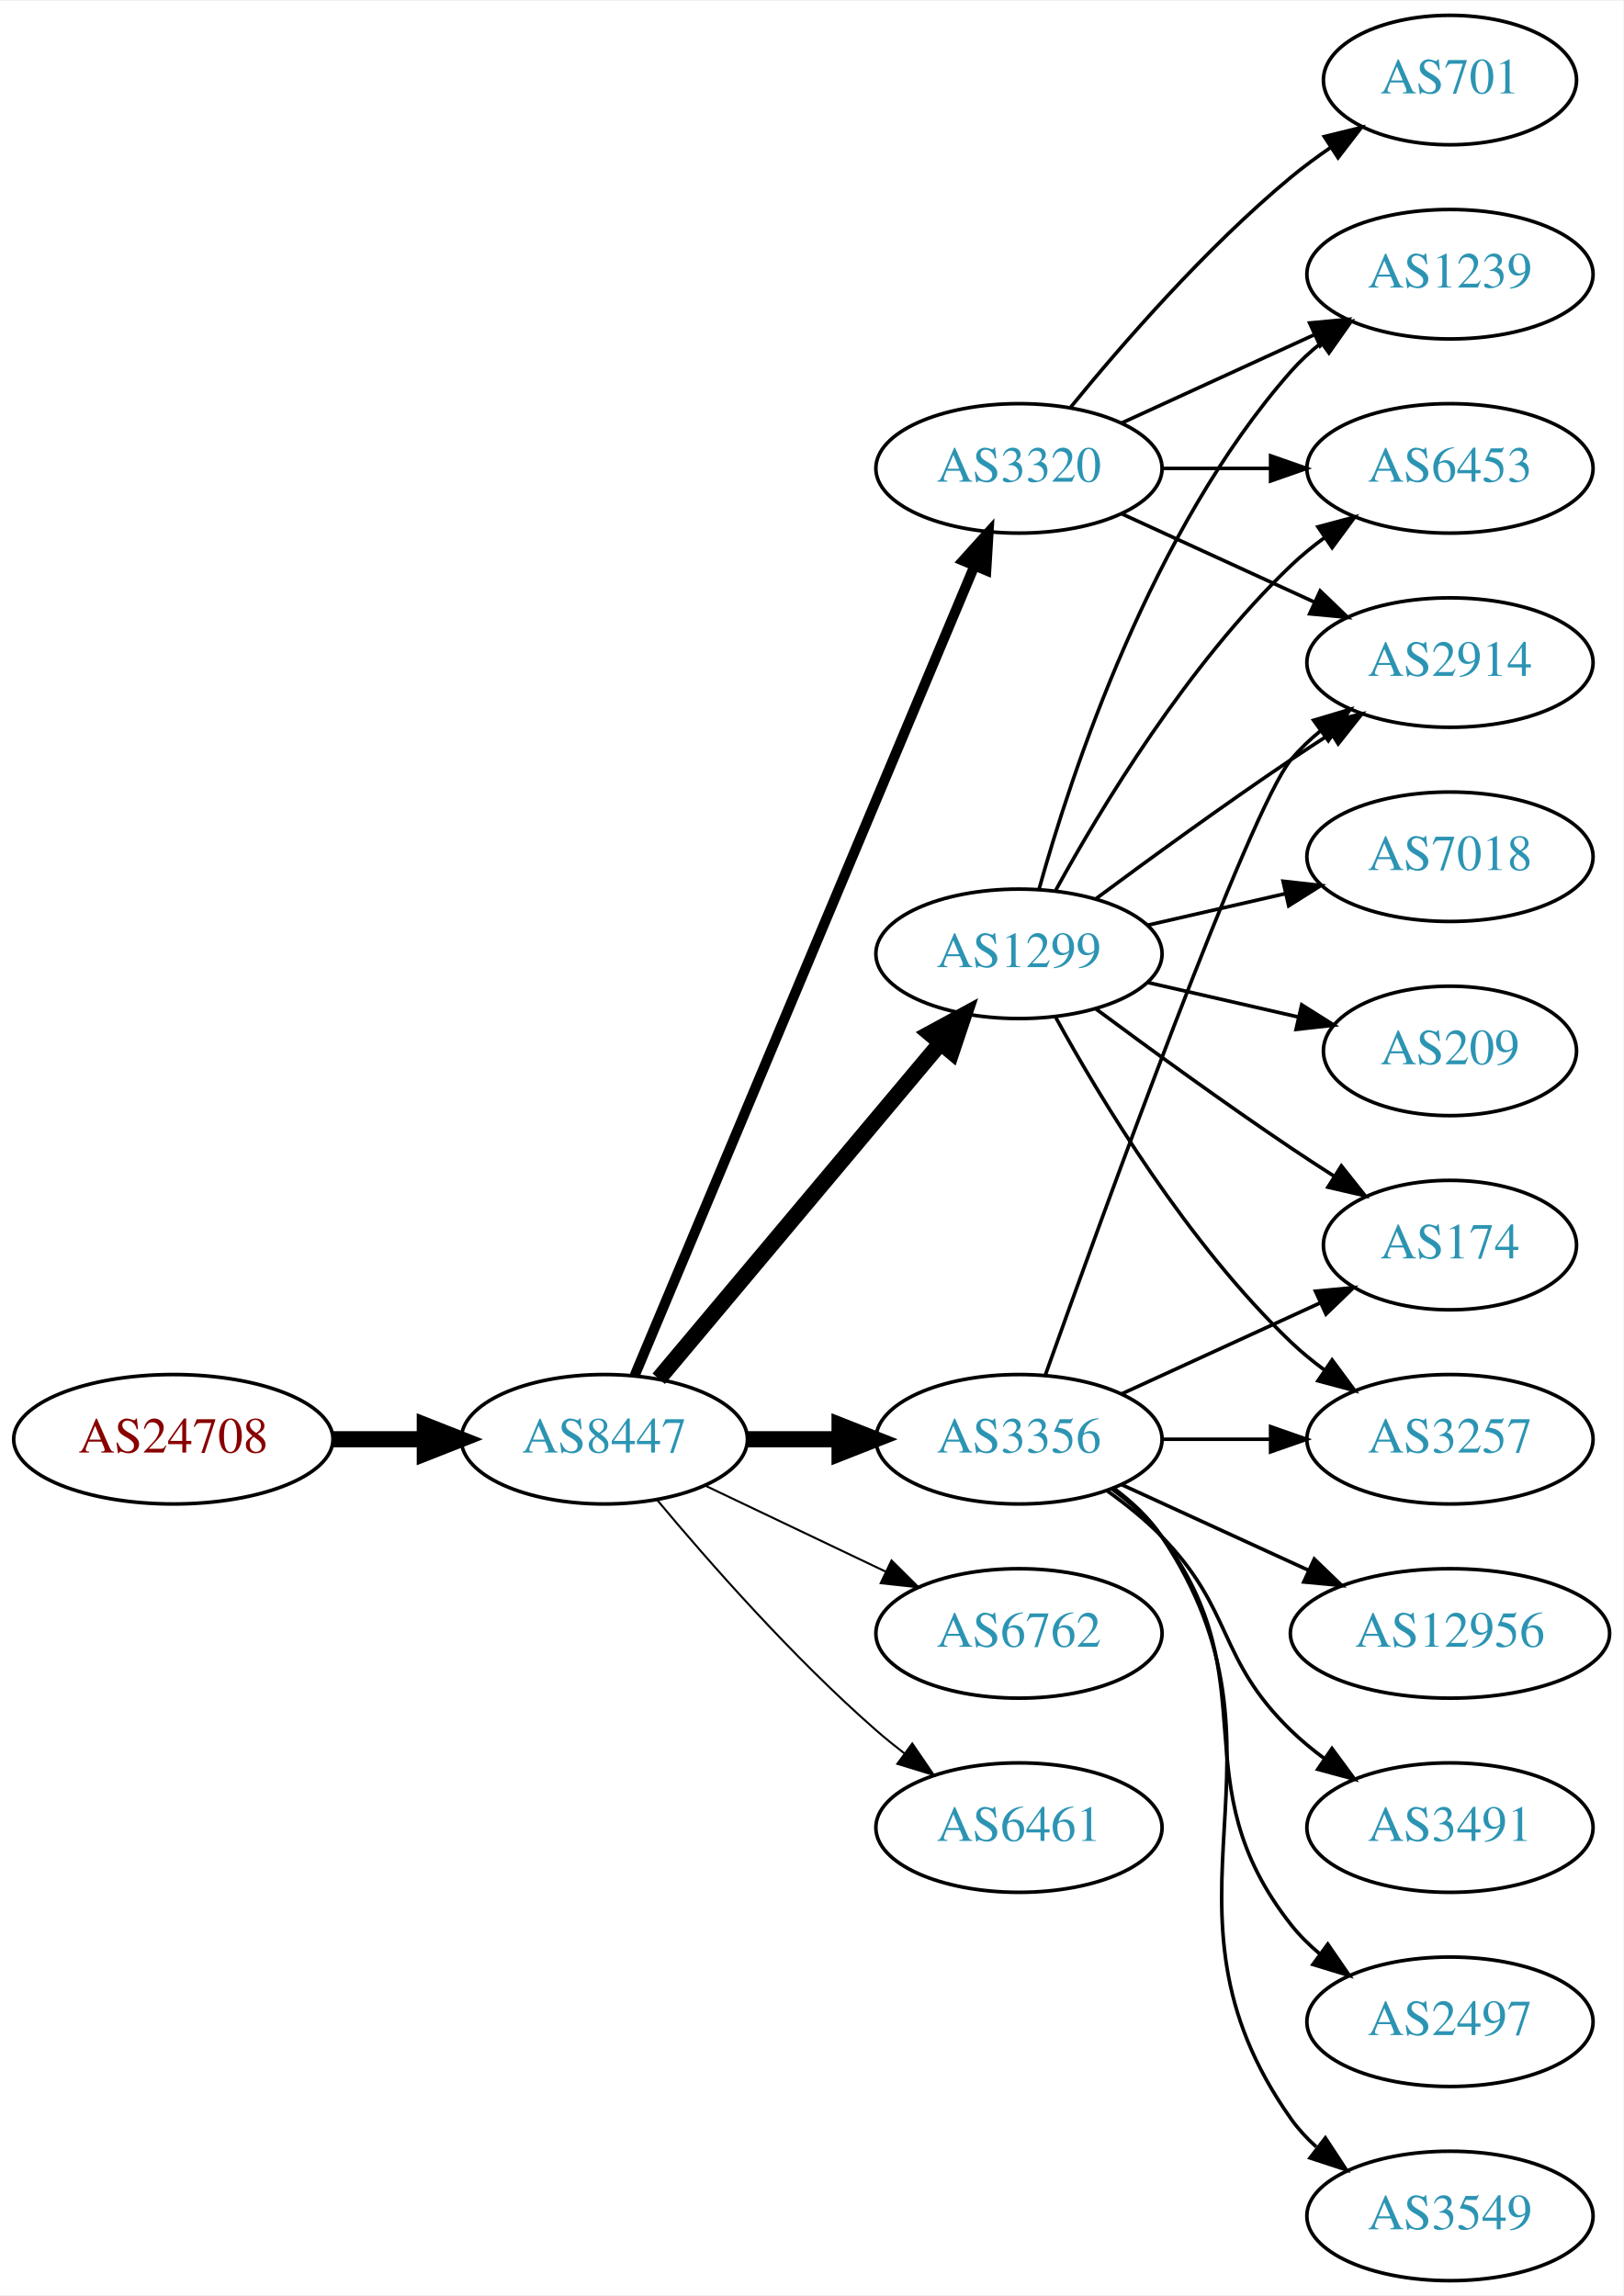
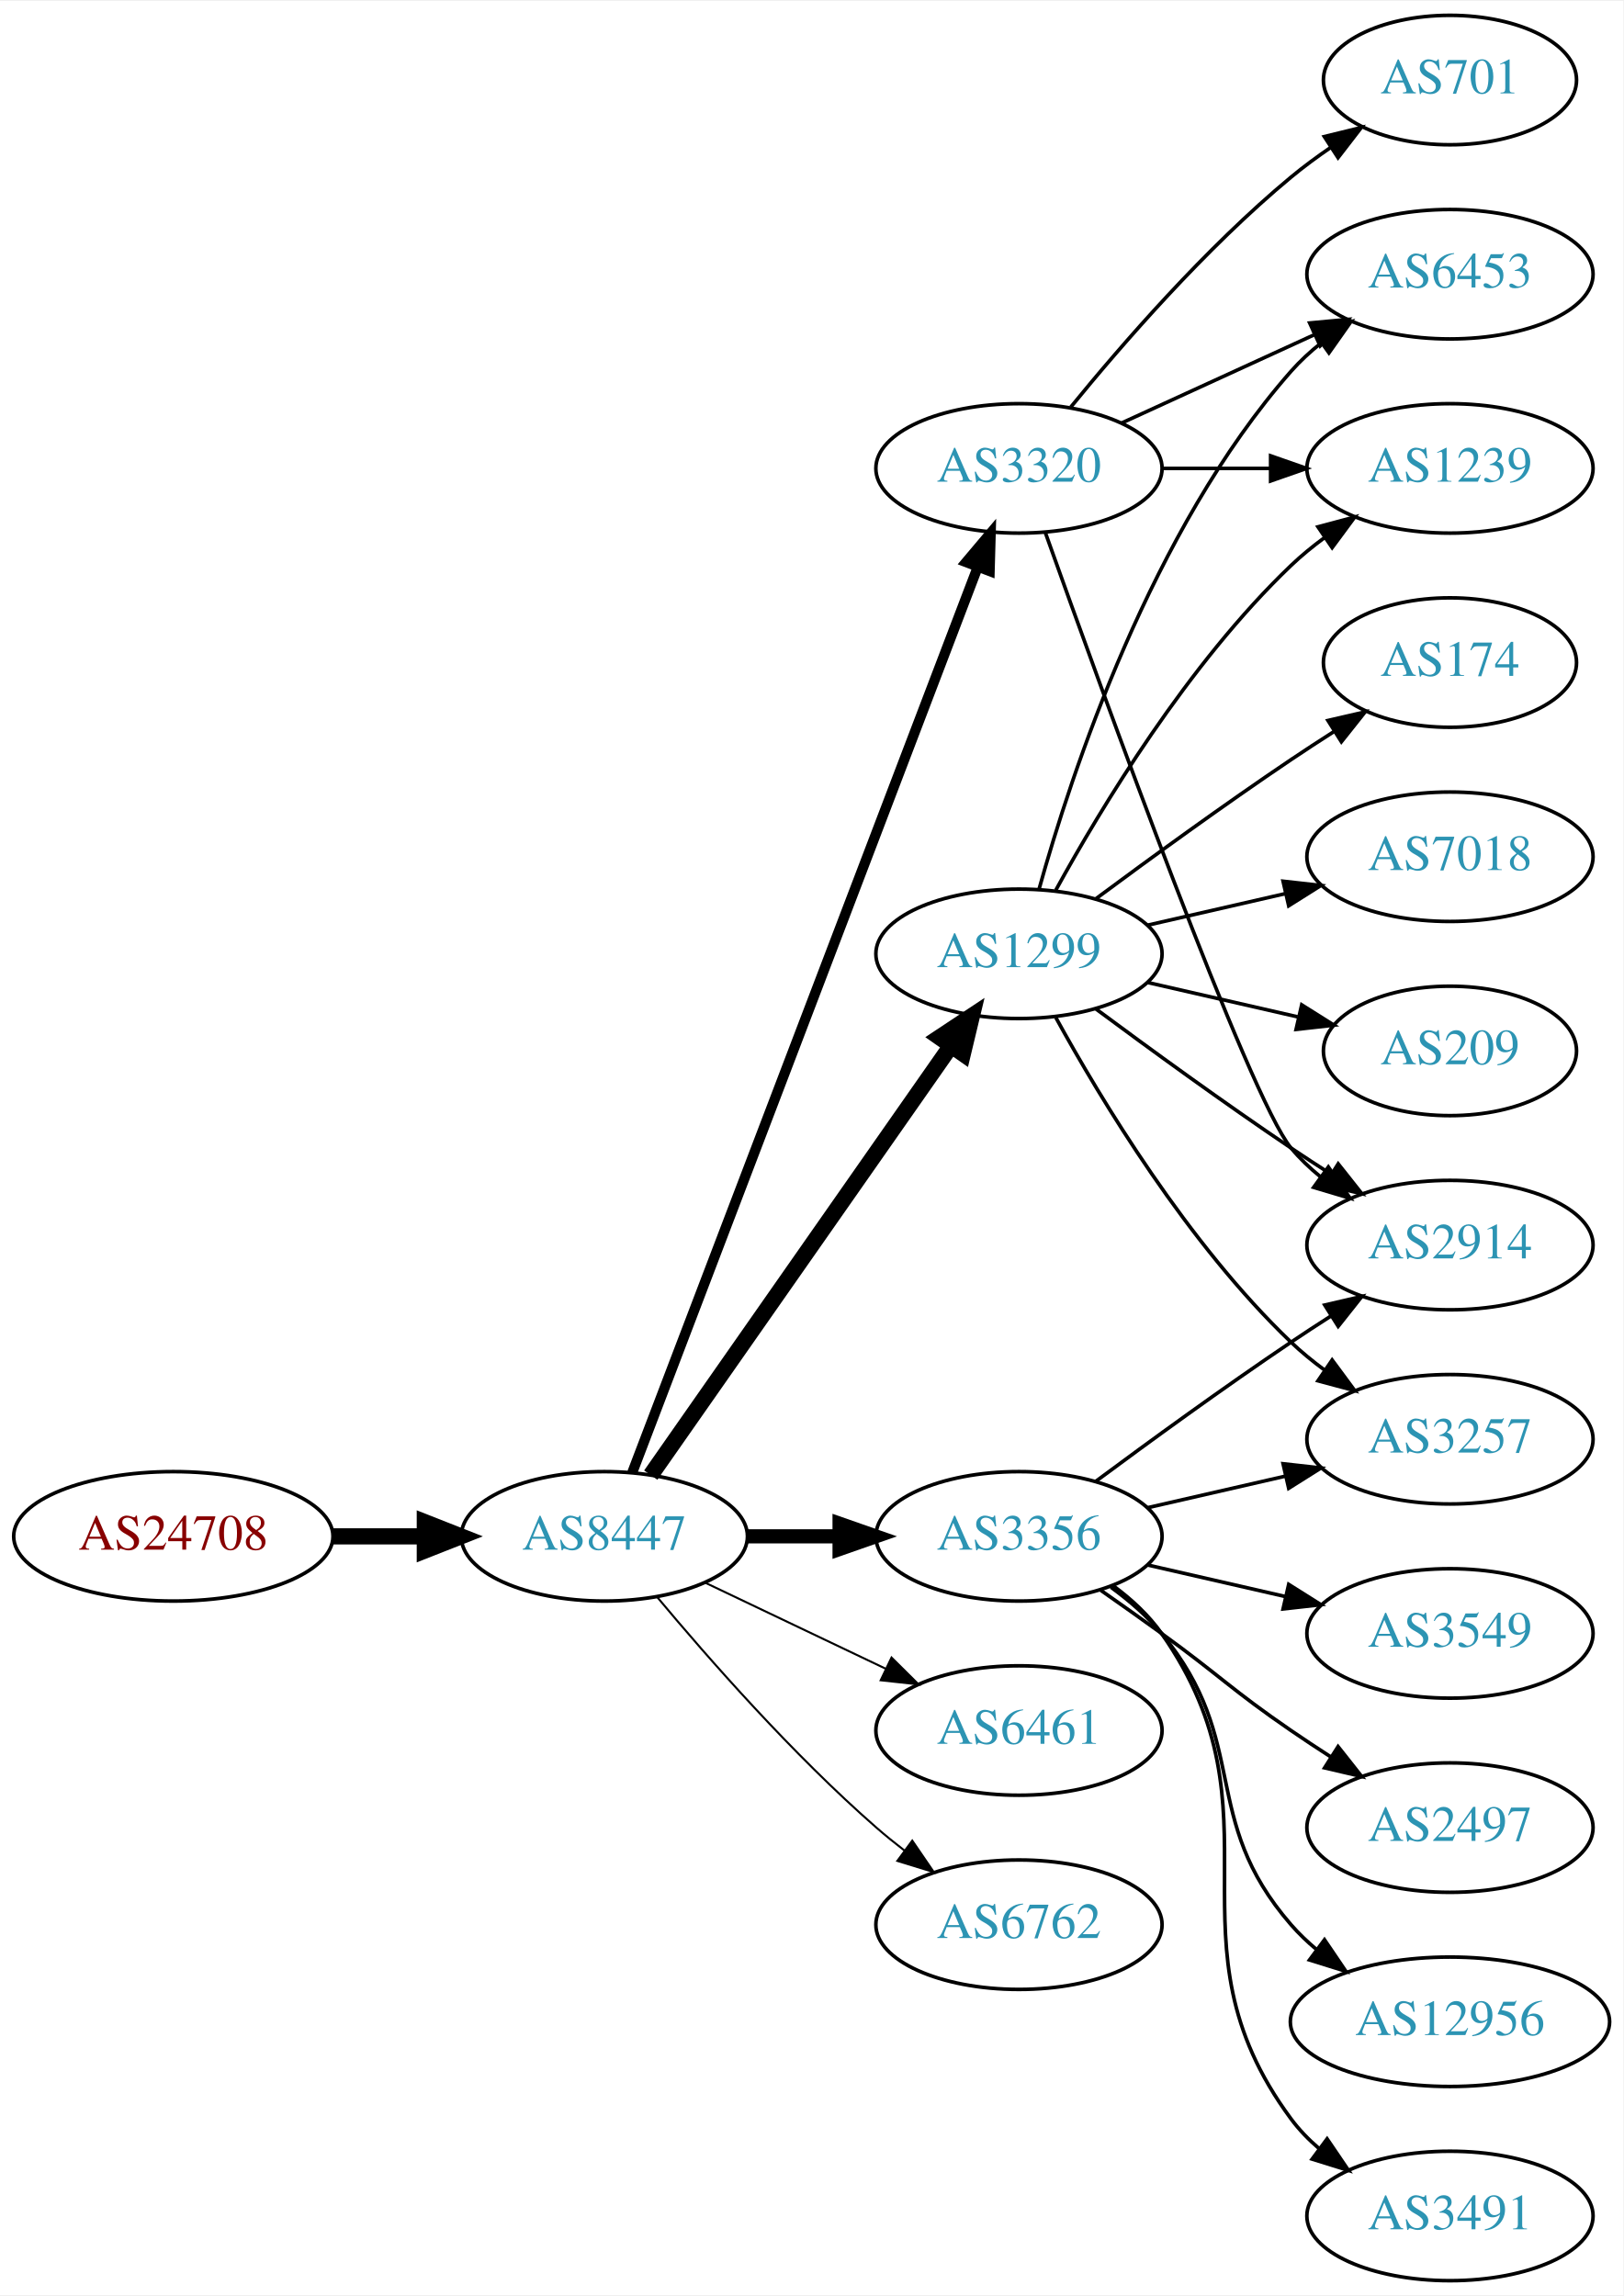
<svg xmlns="http://www.w3.org/2000/svg" xmlns:xlink="http://www.w3.org/1999/xlink" width="451pt" height="638pt" viewBox="0.00 0.00 451.37 638.00">
  <g id="graph0" class="graph" transform="scale(1 1) rotate(0) translate(4 634)">
    <polygon fill="white" stroke="none" points="-4,4 -4,-634 447.37,-634 447.37,4 -4,4" />
    <g id="node1" class="node">
      <g id="a_node1">
        <a xlink:href="/asn/24708" xlink:title="AS24708 ~ GRZ IT Center GmbH [AT]">
-           <ellipse fill="#ffffff" stroke="black" cx="44.196" cy="-234" rx="44.393" ry="18" />
-           <text text-anchor="middle" x="44.196" y="-230.3" font-family="Times,serif" font-size="14.00" fill="#880000">AS24708</text>
+           <ellipse fill="#ffffff" stroke="black" cx="44.196" cy="-207" rx="44.393" ry="18" />
+           <text text-anchor="middle" x="44.196" y="-203.3" font-family="Times,serif" font-size="14.00" fill="#880000">AS24708</text>
        </a>
      </g>
    </g>
    <g id="node2" class="node">
      <g id="a_node2">
        <a xlink:href="/asn/8447" xlink:title="AS8447 ~ A1 Telekom Austria AG [AT]">
-           <ellipse fill="#ffffff" stroke="black" cx="164.039" cy="-234" rx="39.794" ry="18" />
-           <text text-anchor="middle" x="164.039" y="-230.3" font-family="Times,serif" font-size="14.00" fill="#2c94b3">AS8447</text>
+           <ellipse fill="#ffffff" stroke="black" cx="164.039" cy="-207" rx="39.794" ry="18" />
+           <text text-anchor="middle" x="164.039" y="-203.3" font-family="Times,serif" font-size="14.00" fill="#2c94b3">AS8447</text>
        </a>
      </g>
    </g>
    <g id="edge1" class="edge">
-       <path fill="none" stroke="black" stroke-width="4.5" d="M88.407,-234C96.72,-234 105.482,-234 113.965,-234" />
-       <polygon fill="black" stroke="black" stroke-width="4.5" points="114.123,-237.938 124.123,-234 114.123,-230.063 114.123,-237.938" />
+       <path fill="none" stroke="black" stroke-width="4.5" d="M88.407,-207C96.72,-207 105.482,-207 113.965,-207" />
+       <polygon fill="black" stroke="black" stroke-width="4.5" points="114.123,-210.938 124.123,-207 114.123,-203.063 114.123,-210.938" />
    </g>
    <g id="node3" class="node">
      <g id="a_node3">
-         <a xlink:href="/asn/3356" xlink:title="AS3356 ~ Level 3 Parent, LLC [US]">
-           <ellipse fill="#ffffff" stroke="black" cx="279.332" cy="-234" rx="39.794" ry="18" />
-           <text text-anchor="middle" x="279.332" y="-230.3" font-family="Times,serif" font-size="14.00" fill="#2c94b3">AS3356</text>
+         <a xlink:href="/asn/1299" xlink:title="AS1299 ~ Telia Carrier [EU]">
+           <ellipse fill="#ffffff" stroke="black" cx="279.332" cy="-369" rx="39.794" ry="18" />
+           <text text-anchor="middle" x="279.332" y="-365.3" font-family="Times,serif" font-size="14.00" fill="#2c94b3">AS1299</text>
        </a>
      </g>
    </g>
    <g id="edge2" class="edge">
-       <path fill="none" stroke="black" stroke-width="4.5" d="M203.711,-234C211.914,-234 220.678,-234 229.21,-234" />
-       <polygon fill="black" stroke="black" stroke-width="4.5" points="229.449,-237.938 239.449,-234 229.449,-230.063 229.449,-237.938" />
+       <path fill="none" stroke="black" stroke-width="4.5" d="M176.949,-224.031C196.871,-252.517 237.06,-309.985 260.41,-343.374" />
+       <polygon fill="black" stroke="black" stroke-width="4.5" points="257.282,-345.772 266.24,-351.71 263.736,-341.258 257.282,-345.772" />
    </g>
    <g id="node4" class="node">
      <g id="a_node4">
        <a xlink:href="/asn/3320" xlink:title="AS3320 ~ DTAG [DE]">
          <ellipse fill="#ffffff" stroke="black" cx="279.332" cy="-504" rx="39.794" ry="18" />
          <text text-anchor="middle" x="279.332" y="-500.3" font-family="Times,serif" font-size="14.00" fill="#2c94b3">AS3320</text>
        </a>
      </g>
    </g>
    <g id="edge3" class="edge">
-       <path fill="none" stroke="black" stroke-width="2.812" d="M172.472,-251.715C191.797,-297.771 243.72,-421.514 266.893,-476.739" />
-       <polygon fill="black" stroke="black" stroke-width="2.812" points="263.774,-478.352 270.871,-486.219 270.229,-475.644 263.774,-478.352" />
+       <path fill="none" stroke="black" stroke-width="2.812" d="M171.786,-224.689C190.79,-274.507 244.86,-416.254 267.817,-476.436" />
+       <polygon fill="black" stroke="black" stroke-width="2.812" points="264.642,-477.932 271.476,-486.028 271.182,-475.437 264.642,-477.932" />
    </g>
    <g id="node5" class="node">
      <g id="a_node5">
-         <a xlink:href="/asn/6762" xlink:title="AS6762 ~ TELECOM ITALIA SPARKLE S.p.A. [IT]">
-           <ellipse fill="#ffffff" stroke="black" cx="279.332" cy="-180" rx="39.794" ry="18" />
-           <text text-anchor="middle" x="279.332" y="-176.3" font-family="Times,serif" font-size="14.00" fill="#2c94b3">AS6762</text>
+         <a xlink:href="/asn/6461" xlink:title="AS6461 ~ Zayo Bandwidth [US]">
+           <ellipse fill="#ffffff" stroke="black" cx="279.332" cy="-153" rx="39.794" ry="18" />
+           <text text-anchor="middle" x="279.332" y="-149.3" font-family="Times,serif" font-size="14.00" fill="#2c94b3">AS6461</text>
        </a>
      </g>
    </g>
    <g id="edge4" class="edge">
-       <path fill="none" stroke="black" stroke-width="0.562" d="M192.175,-221.066C207.169,-213.919 225.99,-204.948 242.213,-197.215" />
-       <polygon fill="black" stroke="black" stroke-width="0.562" points="243.895,-200.291 251.417,-192.829 240.884,-193.972 243.895,-200.291" />
+       <path fill="none" stroke="black" stroke-width="0.562" d="M192.175,-194.066C207.169,-186.919 225.99,-177.948 242.213,-170.215" />
+       <polygon fill="black" stroke="black" stroke-width="0.562" points="243.895,-173.291 251.417,-165.829 240.884,-166.972 243.895,-173.291" />
    </g>
    <g id="node6" class="node">
      <g id="a_node6">
-         <a xlink:href="/asn/6461" xlink:title="AS6461 ~ Zayo Bandwidth [US]">
-           <ellipse fill="#ffffff" stroke="black" cx="279.332" cy="-126" rx="39.794" ry="18" />
-           <text text-anchor="middle" x="279.332" y="-122.3" font-family="Times,serif" font-size="14.00" fill="#2c94b3">AS6461</text>
+         <a xlink:href="/asn/3356" xlink:title="AS3356 ~ Level 3 Parent, LLC [US]">
+           <ellipse fill="#ffffff" stroke="black" cx="279.332" cy="-207" rx="39.794" ry="18" />
+           <text text-anchor="middle" x="279.332" y="-203.3" font-family="Times,serif" font-size="14.00" fill="#2c94b3">AS3356</text>
        </a>
      </g>
    </g>
    <g id="edge5" class="edge">
-       <path fill="none" stroke="black" stroke-width="0.562" d="M178.669,-217.183C192.951,-200.071 216.498,-173.255 239.685,-153 242.151,-150.846 244.789,-148.706 247.487,-146.628" />
-       <polygon fill="black" stroke="black" stroke-width="0.562" points="249.66,-149.375 255.641,-140.63 245.512,-143.736 249.66,-149.375" />
+       <path fill="none" stroke="black" stroke-width="3.938" d="M203.711,-207C211.914,-207 220.678,-207 229.21,-207" />
+       <polygon fill="black" stroke="black" stroke-width="3.938" points="229.449,-210.5 239.449,-207 229.449,-203.5 229.449,-210.5" />
    </g>
    <g id="node7" class="node">
      <g id="a_node7">
-         <a xlink:href="/asn/1299" xlink:title="AS1299 ~ Telia Carrier [EU]">
-           <ellipse fill="#ffffff" stroke="black" cx="279.332" cy="-369" rx="39.794" ry="18" />
-           <text text-anchor="middle" x="279.332" y="-365.3" font-family="Times,serif" font-size="14.00" fill="#2c94b3">AS1299</text>
+         <a xlink:href="/asn/6762" xlink:title="AS6762 ~ TELECOM ITALIA SPARKLE S.p.A. [IT]">
+           <ellipse fill="#ffffff" stroke="black" cx="279.332" cy="-99" rx="39.794" ry="18" />
+           <text text-anchor="middle" x="279.332" y="-95.3" font-family="Times,serif" font-size="14.00" fill="#2c94b3">AS6762</text>
        </a>
      </g>
    </g>
    <g id="edge6" class="edge">
-       <path fill="none" stroke="black" stroke-width="4.5" d="M179.158,-250.825C198.833,-274.269 234.637,-316.934 257.415,-344.076" />
-       <polygon fill="black" stroke="black" stroke-width="4.5" points="254.59,-346.834 264.034,-351.963 260.622,-341.772 254.59,-346.834" />
+       <path fill="none" stroke="black" stroke-width="0.562" d="M178.669,-190.183C192.951,-173.071 216.498,-146.255 239.685,-126 242.151,-123.846 244.789,-121.706 247.487,-119.628" />
+       <polygon fill="black" stroke="black" stroke-width="0.562" points="249.66,-122.375 255.641,-113.63 245.512,-116.736 249.66,-122.375" />
    </g>
    <g id="node8" class="node">
      <g id="a_node8">
+         <a xlink:href="/asn/174" xlink:title="AS174 ~ Cogent Communications [US]">
+           <ellipse fill="#ffffff" stroke="black" cx="399.174" cy="-450" rx="35.194" ry="18" />
+           <text text-anchor="middle" x="399.174" y="-446.3" font-family="Times,serif" font-size="14.00" fill="#2c94b3">AS174</text>
+         </a>
+       </g>
+     </g>
+     <g id="edge7" class="edge">
+       <path fill="none" stroke="black" d="M300.662,-384.277C315.524,-395.304 336.269,-410.407 354.978,-423 358.795,-425.569 362.845,-428.21 366.876,-430.786" />
+       <polygon fill="black" stroke="black" points="365.245,-433.895 375.57,-436.271 368.98,-427.975 365.245,-433.895" />
+     </g>
+     <g id="node9" class="node">
+       <g id="a_node9">
        <a xlink:href="/asn/2914" xlink:title="AS2914 ~ NTT America, Inc. [US]">
-           <ellipse fill="#ffffff" stroke="black" cx="399.174" cy="-450" rx="39.794" ry="18" />
-           <text text-anchor="middle" x="399.174" y="-446.3" font-family="Times,serif" font-size="14.00" fill="#2c94b3">AS2914</text>
-         </a>
-       </g>
-     </g>
-     <g id="edge12" class="edge">
-       <path fill="none" stroke="black" d="M286.662,-251.86C302.502,-296.267 343.411,-409.103 354.978,-423 357.383,-425.889 360.179,-428.563 363.172,-431.013" />
-       <polygon fill="black" stroke="black" points="361.26,-433.95 371.415,-436.973 365.361,-428.277 361.26,-433.95" />
-     </g>
-     <g id="node12" class="node">
-       <g id="a_node12">
-         <a xlink:href="/asn/12956" xlink:title="AS12956 ~ TELXIUS [ES]">
-           <ellipse fill="#ffffff" stroke="black" cx="399.174" cy="-180" rx="44.393" ry="18" />
-           <text text-anchor="middle" x="399.174" y="-176.3" font-family="Times,serif" font-size="14.00" fill="#2c94b3">AS12956</text>
-         </a>
-       </g>
-     </g>
-     <g id="edge11" class="edge">
-       <path fill="none" stroke="black" d="M307.96,-221.339C323.458,-214.238 343.025,-205.272 359.971,-197.506" />
-       <polygon fill="black" stroke="black" points="361.441,-200.683 369.074,-193.335 358.525,-194.319 361.441,-200.683" />
-     </g>
-     <g id="node13" class="node">
-       <g id="a_node13">
-         <a xlink:href="/asn/3491" xlink:title="AS3491 ~ PCCW Global, Inc. [US]">
-           <ellipse fill="#ffffff" stroke="black" cx="399.174" cy="-126" rx="39.794" ry="18" />
-           <text text-anchor="middle" x="399.174" y="-122.3" font-family="Times,serif" font-size="14.00" fill="#2c94b3">AS3491</text>
-         </a>
-       </g>
-     </g>
-     <g id="edge13" class="edge">
-       <path fill="none" stroke="black" d="M303.926,-219.611C309.182,-215.852 314.513,-211.563 318.978,-207 339.151,-186.383 334.285,-173.094 354.978,-153 357.823,-150.237 360.997,-147.614 364.297,-145.166" />
-       <polygon fill="black" stroke="black" points="366.363,-147.994 372.645,-139.462 362.414,-142.214 366.363,-147.994" />
-     </g>
-     <g id="node14" class="node">
-       <g id="a_node14">
-         <a xlink:href="/asn/174" xlink:title="AS174 ~ Cogent Communications [US]">
-           <ellipse fill="#ffffff" stroke="black" cx="399.174" cy="-288" rx="35.194" ry="18" />
-           <text text-anchor="middle" x="399.174" y="-284.3" font-family="Times,serif" font-size="14.00" fill="#2c94b3">AS174</text>
-         </a>
-       </g>
-     </g>
-     <g id="edge14" class="edge">
-       <path fill="none" stroke="black" d="M307.96,-246.661C324.377,-254.183 345.358,-263.798 362.955,-271.861" />
-       <polygon fill="black" stroke="black" points="361.783,-275.174 372.332,-276.158 364.7,-268.811 361.783,-275.174" />
-     </g>
-     <g id="node15" class="node">
-       <g id="a_node15">
-         <a xlink:href="/asn/2497" xlink:title="AS2497 ~ Internet Initiative Japan Inc. [JP]">
-           <ellipse fill="#ffffff" stroke="black" cx="399.174" cy="-72" rx="39.794" ry="18" />
-           <text text-anchor="middle" x="399.174" y="-68.3" font-family="Times,serif" font-size="14.00" fill="#2c94b3">AS2497</text>
-         </a>
-       </g>
-     </g>
-     <g id="edge15" class="edge">
-       <path fill="none" stroke="black" d="M305.262,-220.118C310.338,-216.389 315.256,-211.984 318.978,-207 349.249,-166.458 323.679,-138.754 354.978,-99 357.303,-96.047 360.047,-93.33 363.006,-90.853" />
-       <polygon fill="black" stroke="black" points="365.199,-93.585 371.203,-84.855 361.065,-87.936 365.199,-93.585" />
-     </g>
-     <g id="node16" class="node">
-       <g id="a_node16">
-         <a xlink:href="/asn/3549" xlink:title="AS3549 ~ Level 3 Parent, LLC [US]">
-           <ellipse fill="#ffffff" stroke="black" cx="399.174" cy="-18" rx="39.794" ry="18" />
-           <text text-anchor="middle" x="399.174" y="-14.3" font-family="Times,serif" font-size="14.00" fill="#2c94b3">AS3549</text>
-         </a>
-       </g>
-     </g>
-     <g id="edge16" class="edge">
-       <path fill="none" stroke="black" d="M305.651,-220.393C310.707,-216.649 315.518,-212.169 318.978,-207 360.003,-145.706 312.399,-105.225 354.978,-45 356.969,-42.184 359.356,-39.599 361.972,-37.24" />
-       <polygon fill="black" stroke="black" points="364.525,-39.694 370.34,-30.838 360.271,-34.135 364.525,-39.694" />
-     </g>
-     <g id="node17" class="node">
-       <g id="a_node17">
+           <ellipse fill="#ffffff" stroke="black" cx="399.174" cy="-288" rx="39.794" ry="18" />
+           <text text-anchor="middle" x="399.174" y="-284.3" font-family="Times,serif" font-size="14.00" fill="#2c94b3">AS2914</text>
+         </a>
+       </g>
+     </g>
+     <g id="edge8" class="edge">
+       <path fill="none" stroke="black" d="M300.662,-353.723C315.524,-342.696 336.269,-327.593 354.978,-315 358.527,-312.611 362.277,-310.161 366.026,-307.758" />
+       <polygon fill="black" stroke="black" points="368.094,-310.591 374.674,-302.288 364.352,-304.675 368.094,-310.591" />
+     </g>
+     <g id="node10" class="node">
+       <g id="a_node10">
        <a xlink:href="/asn/3257" xlink:title="AS3257 ~ GTT [DE]">
          <ellipse fill="#ffffff" stroke="black" cx="399.174" cy="-234" rx="39.794" ry="18" />
          <text text-anchor="middle" x="399.174" y="-230.3" font-family="Times,serif" font-size="14.00" fill="#2c94b3">AS3257</text>
        </a>
      </g>
    </g>
-     <g id="edge17" class="edge">
-       <path fill="none" stroke="black" d="M319.244,-234C328.798,-234 339.147,-234 349.11,-234" />
-       <polygon fill="black" stroke="black" points="349.302,-237.5 359.302,-234 349.302,-230.5 349.302,-237.5" />
-     </g>
-     <g id="edge7" class="edge">
-       <path fill="none" stroke="black" d="M307.96,-491.339C323.917,-484.027 344.188,-474.739 361.471,-466.819" />
-       <polygon fill="black" stroke="black" points="363.085,-469.929 370.718,-462.581 360.169,-463.565 363.085,-469.929" />
-     </g>
-     <g id="node9" class="node">
-       <g id="a_node9">
+     <g id="edge9" class="edge">
+       <path fill="none" stroke="black" d="M289.573,-351.287C302.118,-328.439 326.295,-288.389 354.978,-261 357.846,-258.261 361.035,-255.653 364.344,-253.215" />
+       <polygon fill="black" stroke="black" points="366.407,-256.044 372.704,-247.523 362.468,-250.258 366.407,-256.044" />
+     </g>
+     <g id="node11" class="node">
+       <g id="a_node11">
+         <a xlink:href="/asn/7018" xlink:title="AS7018 ~ AT&amp;T Services, Inc. [US]">
+           <ellipse fill="#ffffff" stroke="black" cx="399.174" cy="-396" rx="39.794" ry="18" />
+           <text text-anchor="middle" x="399.174" y="-392.3" font-family="Times,serif" font-size="14.00" fill="#2c94b3">AS7018</text>
+         </a>
+       </g>
+     </g>
+     <g id="edge10" class="edge">
+       <path fill="none" stroke="black" d="M315.051,-376.955C327.051,-379.704 340.672,-382.825 353.364,-385.733" />
+       <polygon fill="black" stroke="black" points="352.767,-389.187 363.296,-388.009 354.33,-382.364 352.767,-389.187" />
+     </g>
+     <g id="node12" class="node">
+       <g id="a_node12">
+         <a xlink:href="/asn/6453" xlink:title="AS6453 ~ TATA COMMUNICATIONS (AMERICA) INC [US]">
+           <ellipse fill="#ffffff" stroke="black" cx="399.174" cy="-558" rx="39.794" ry="18" />
+           <text text-anchor="middle" x="399.174" y="-554.3" font-family="Times,serif" font-size="14.00" fill="#2c94b3">AS6453</text>
+         </a>
+       </g>
+     </g>
+     <g id="edge11" class="edge">
+       <path fill="none" stroke="black" d="M284.904,-386.946C293.81,-418.995 316.094,-486.842 354.978,-531 357.462,-533.821 360.312,-536.449 363.337,-538.871" />
+       <polygon fill="black" stroke="black" points="361.455,-541.828 371.627,-544.791 365.523,-536.131 361.455,-541.828" />
+     </g>
+     <g id="node13" class="node">
+       <g id="a_node13">
        <a xlink:href="/asn/1239" xlink:title="AS1239 ~ Sprint [US]">
-           <ellipse fill="#ffffff" stroke="black" cx="399.174" cy="-558" rx="39.794" ry="18" />
-           <text text-anchor="middle" x="399.174" y="-554.3" font-family="Times,serif" font-size="14.00" fill="#2c94b3">AS1239</text>
-         </a>
-       </g>
-     </g>
-     <g id="edge8" class="edge">
+           <ellipse fill="#ffffff" stroke="black" cx="399.174" cy="-504" rx="39.794" ry="18" />
+           <text text-anchor="middle" x="399.174" y="-500.3" font-family="Times,serif" font-size="14.00" fill="#2c94b3">AS1239</text>
+         </a>
+       </g>
+     </g>
+     <g id="edge12" class="edge">
+       <path fill="none" stroke="black" d="M289.573,-386.713C302.118,-409.561 326.295,-449.611 354.978,-477 357.846,-479.739 361.035,-482.347 364.344,-484.785" />
+       <polygon fill="black" stroke="black" points="362.468,-487.742 372.704,-490.477 366.407,-481.956 362.468,-487.742" />
+     </g>
+     <g id="node14" class="node">
+       <g id="a_node14">
+         <a xlink:href="/asn/209" xlink:title="AS209 ~ CenturyLink Communications, LLC [US]">
+           <ellipse fill="#ffffff" stroke="black" cx="399.174" cy="-342" rx="35.194" ry="18" />
+           <text text-anchor="middle" x="399.174" y="-338.3" font-family="Times,serif" font-size="14.00" fill="#2c94b3">AS209</text>
+         </a>
+       </g>
+     </g>
+     <g id="edge13" class="edge">
+       <path fill="none" stroke="black" d="M315.051,-361.045C328.143,-358.045 343.166,-354.604 356.806,-351.478" />
+       <polygon fill="black" stroke="black" points="357.948,-354.807 366.914,-349.162 356.384,-347.984 357.948,-354.807" />
+     </g>
+     <g id="edge20" class="edge">
+       <path fill="none" stroke="black" d="M286.662,-486.14C302.502,-441.733 343.411,-328.897 354.978,-315 357.383,-312.111 360.179,-309.437 363.172,-306.987" />
+       <polygon fill="black" stroke="black" points="365.361,-309.723 371.415,-301.027 361.26,-304.05 365.361,-309.723" />
+     </g>
+     <g id="edge23" class="edge">
      <path fill="none" stroke="black" d="M307.96,-516.661C323.917,-523.973 344.188,-533.261 361.471,-541.181" />
      <polygon fill="black" stroke="black" points="360.169,-544.435 370.718,-545.419 363.085,-538.071 360.169,-544.435" />
    </g>
-     <g id="node10" class="node">
-       <g id="a_node10">
-         <a xlink:href="/asn/6453" xlink:title="AS6453 ~ TATA COMMUNICATIONS (AMERICA) INC [US]">
-           <ellipse fill="#ffffff" stroke="black" cx="399.174" cy="-504" rx="39.794" ry="18" />
-           <text text-anchor="middle" x="399.174" y="-500.3" font-family="Times,serif" font-size="14.00" fill="#2c94b3">AS6453</text>
-         </a>
-       </g>
-     </g>
-     <g id="edge9" class="edge">
+     <g id="edge21" class="edge">
      <path fill="none" stroke="black" d="M319.244,-504C328.798,-504 339.147,-504 349.11,-504" />
      <polygon fill="black" stroke="black" points="349.302,-507.5 359.302,-504 349.302,-500.5 349.302,-507.5" />
    </g>
-     <g id="node11" class="node">
-       <g id="a_node11">
+     <g id="node19" class="node">
+       <g id="a_node19">
        <a xlink:href="/asn/701" xlink:title="AS701 ~ UUNET [US]">
          <ellipse fill="#ffffff" stroke="black" cx="399.174" cy="-612" rx="35.194" ry="18" />
          <text text-anchor="middle" x="399.174" y="-608.3" font-family="Times,serif" font-size="14.00" fill="#2c94b3">AS701</text>
        </a>
      </g>
    </g>
-     <g id="edge10" class="edge">
+     <g id="edge22" class="edge">
      <path fill="none" stroke="black" d="M293.751,-521.065C307.865,-538.375 331.28,-565.345 354.978,-585 358.441,-587.872 362.234,-590.669 366.088,-593.308" />
      <polygon fill="black" stroke="black" points="364.231,-596.275 374.521,-598.797 368.05,-590.408 364.231,-596.275" />
    </g>
-     <g id="edge22" class="edge">
-       <path fill="none" stroke="black" d="M300.662,-384.277C315.524,-395.304 336.269,-410.407 354.978,-423 358.527,-425.389 362.277,-427.839 366.026,-430.242" />
-       <polygon fill="black" stroke="black" points="364.352,-433.325 374.674,-435.712 368.094,-427.409 364.352,-433.325" />
-     </g>
-     <g id="edge19" class="edge">
-       <path fill="none" stroke="black" d="M284.904,-386.946C293.81,-418.995 316.094,-486.842 354.978,-531 357.462,-533.821 360.312,-536.449 363.337,-538.871" />
-       <polygon fill="black" stroke="black" points="361.455,-541.828 371.627,-544.791 365.523,-536.131 361.455,-541.828" />
-     </g>
-     <g id="edge24" class="edge">
-       <path fill="none" stroke="black" d="M289.573,-386.713C302.118,-409.561 326.295,-449.611 354.978,-477 357.846,-479.739 361.035,-482.347 364.344,-484.785" />
-       <polygon fill="black" stroke="black" points="362.468,-487.742 372.704,-490.477 366.407,-481.956 362.468,-487.742" />
-     </g>
-     <g id="edge23" class="edge">
-       <path fill="none" stroke="black" d="M300.662,-353.723C315.524,-342.696 336.269,-327.593 354.978,-315 358.795,-312.431 362.845,-309.79 366.876,-307.214" />
-       <polygon fill="black" stroke="black" points="368.98,-310.025 375.57,-301.729 365.245,-304.105 368.98,-310.025" />
+     <g id="edge15" class="edge">
+       <path fill="none" stroke="black" d="M300.662,-222.277C315.524,-233.304 336.269,-248.407 354.978,-261 358.527,-263.389 362.277,-265.839 366.026,-268.242" />
+       <polygon fill="black" stroke="black" points="364.352,-271.325 374.674,-273.712 368.094,-265.409 364.352,-271.325" />
+     </g>
+     <g id="edge17" class="edge">
+       <path fill="none" stroke="black" d="M315.051,-214.955C327.051,-217.704 340.672,-220.825 353.364,-223.733" />
+       <polygon fill="black" stroke="black" points="352.767,-227.187 363.296,-226.009 354.33,-220.364 352.767,-227.187" />
+     </g>
+     <g id="node15" class="node">
+       <g id="a_node15">
+         <a xlink:href="/asn/3549" xlink:title="AS3549 ~ Level 3 Parent, LLC [US]">
+           <ellipse fill="#ffffff" stroke="black" cx="399.174" cy="-180" rx="39.794" ry="18" />
+           <text text-anchor="middle" x="399.174" y="-176.3" font-family="Times,serif" font-size="14.00" fill="#2c94b3">AS3549</text>
+         </a>
+       </g>
+     </g>
+     <g id="edge14" class="edge">
+       <path fill="none" stroke="black" d="M315.051,-199.045C327.051,-196.296 340.672,-193.175 353.364,-190.267" />
+       <polygon fill="black" stroke="black" points="354.33,-193.636 363.296,-187.991 352.767,-186.813 354.33,-193.636" />
+     </g>
+     <g id="node16" class="node">
+       <g id="a_node16">
+         <a xlink:href="/asn/2497" xlink:title="AS2497 ~ Internet Initiative Japan Inc. [JP]">
+           <ellipse fill="#ffffff" stroke="black" cx="399.174" cy="-126" rx="39.794" ry="18" />
+           <text text-anchor="middle" x="399.174" y="-122.3" font-family="Times,serif" font-size="14.00" fill="#2c94b3">AS2497</text>
+         </a>
+       </g>
+     </g>
+     <g id="edge16" class="edge">
+       <path fill="none" stroke="black" d="M302.089,-191.991C307.623,-188.121 313.542,-183.936 318.978,-180 335.178,-168.271 338.483,-164.311 354.978,-153 358.506,-150.581 362.244,-148.111 365.985,-145.698" />
+       <polygon fill="black" stroke="black" points="368.057,-148.528 374.626,-140.216 364.307,-142.618 368.057,-148.528" />
+     </g>
+     <g id="node17" class="node">
+       <g id="a_node17">
+         <a xlink:href="/asn/12956" xlink:title="AS12956 ~ TELXIUS [ES]">
+           <ellipse fill="#ffffff" stroke="black" cx="399.174" cy="-72" rx="44.393" ry="18" />
+           <text text-anchor="middle" x="399.174" y="-68.3" font-family="Times,serif" font-size="14.00" fill="#2c94b3">AS12956</text>
+         </a>
+       </g>
    </g>
    <g id="edge18" class="edge">
-       <path fill="none" stroke="black" d="M289.573,-351.287C302.118,-328.439 326.295,-288.389 354.978,-261 357.846,-258.261 361.035,-255.653 364.344,-253.215" />
-       <polygon fill="black" stroke="black" points="366.407,-256.044 372.704,-247.523 362.468,-250.258 366.407,-256.044" />
+       <path fill="none" stroke="black" d="M304.912,-192.844C310.007,-189.128 315.02,-184.799 318.978,-180 344.043,-149.606 329.144,-128.742 354.978,-99 357.124,-96.53 359.552,-94.209 362.135,-92.047" />
+       <polygon fill="black" stroke="black" points="364.281,-94.814 370.227,-86.044 360.11,-89.192 364.281,-94.814" />
    </g>
    <g id="node18" class="node">
      <g id="a_node18">
-         <a xlink:href="/asn/7018" xlink:title="AS7018 ~ AT&amp;T Services, Inc. [US]">
-           <ellipse fill="#ffffff" stroke="black" cx="399.174" cy="-396" rx="39.794" ry="18" />
-           <text text-anchor="middle" x="399.174" y="-392.3" font-family="Times,serif" font-size="14.00" fill="#2c94b3">AS7018</text>
-         </a>
-       </g>
-     </g>
-     <g id="edge20" class="edge">
-       <path fill="none" stroke="black" d="M315.051,-376.955C327.051,-379.704 340.672,-382.825 353.364,-385.733" />
-       <polygon fill="black" stroke="black" points="352.767,-389.187 363.296,-388.009 354.33,-382.364 352.767,-389.187" />
-     </g>
-     <g id="node19" class="node">
-       <g id="a_node19">
-         <a xlink:href="/asn/209" xlink:title="AS209 ~ CenturyLink Communications, LLC [US]">
-           <ellipse fill="#ffffff" stroke="black" cx="399.174" cy="-342" rx="35.194" ry="18" />
-           <text text-anchor="middle" x="399.174" y="-338.3" font-family="Times,serif" font-size="14.00" fill="#2c94b3">AS209</text>
-         </a>
-       </g>
-     </g>
-     <g id="edge21" class="edge">
-       <path fill="none" stroke="black" d="M315.051,-361.045C328.143,-358.045 343.166,-354.604 356.806,-351.478" />
-       <polygon fill="black" stroke="black" points="357.948,-354.807 366.914,-349.162 356.384,-347.984 357.948,-354.807" />
+         <a xlink:href="/asn/3491" xlink:title="AS3491 ~ PCCW Global, Inc. [US]">
+           <ellipse fill="#ffffff" stroke="black" cx="399.174" cy="-18" rx="39.794" ry="18" />
+           <text text-anchor="middle" x="399.174" y="-14.3" font-family="Times,serif" font-size="14.00" fill="#2c94b3">AS3491</text>
+         </a>
+       </g>
+     </g>
+     <g id="edge19" class="edge">
+       <path fill="none" stroke="black" d="M305.491,-193.284C310.555,-189.545 315.411,-185.096 318.978,-180 354.592,-129.131 318.075,-94.941 354.978,-45 357.212,-41.977 359.894,-39.214 362.815,-36.707" />
+       <polygon fill="black" stroke="black" points="365.01,-39.437 370.959,-30.669 360.841,-33.814 365.01,-39.437" />
    </g>
  </g>
</svg>
